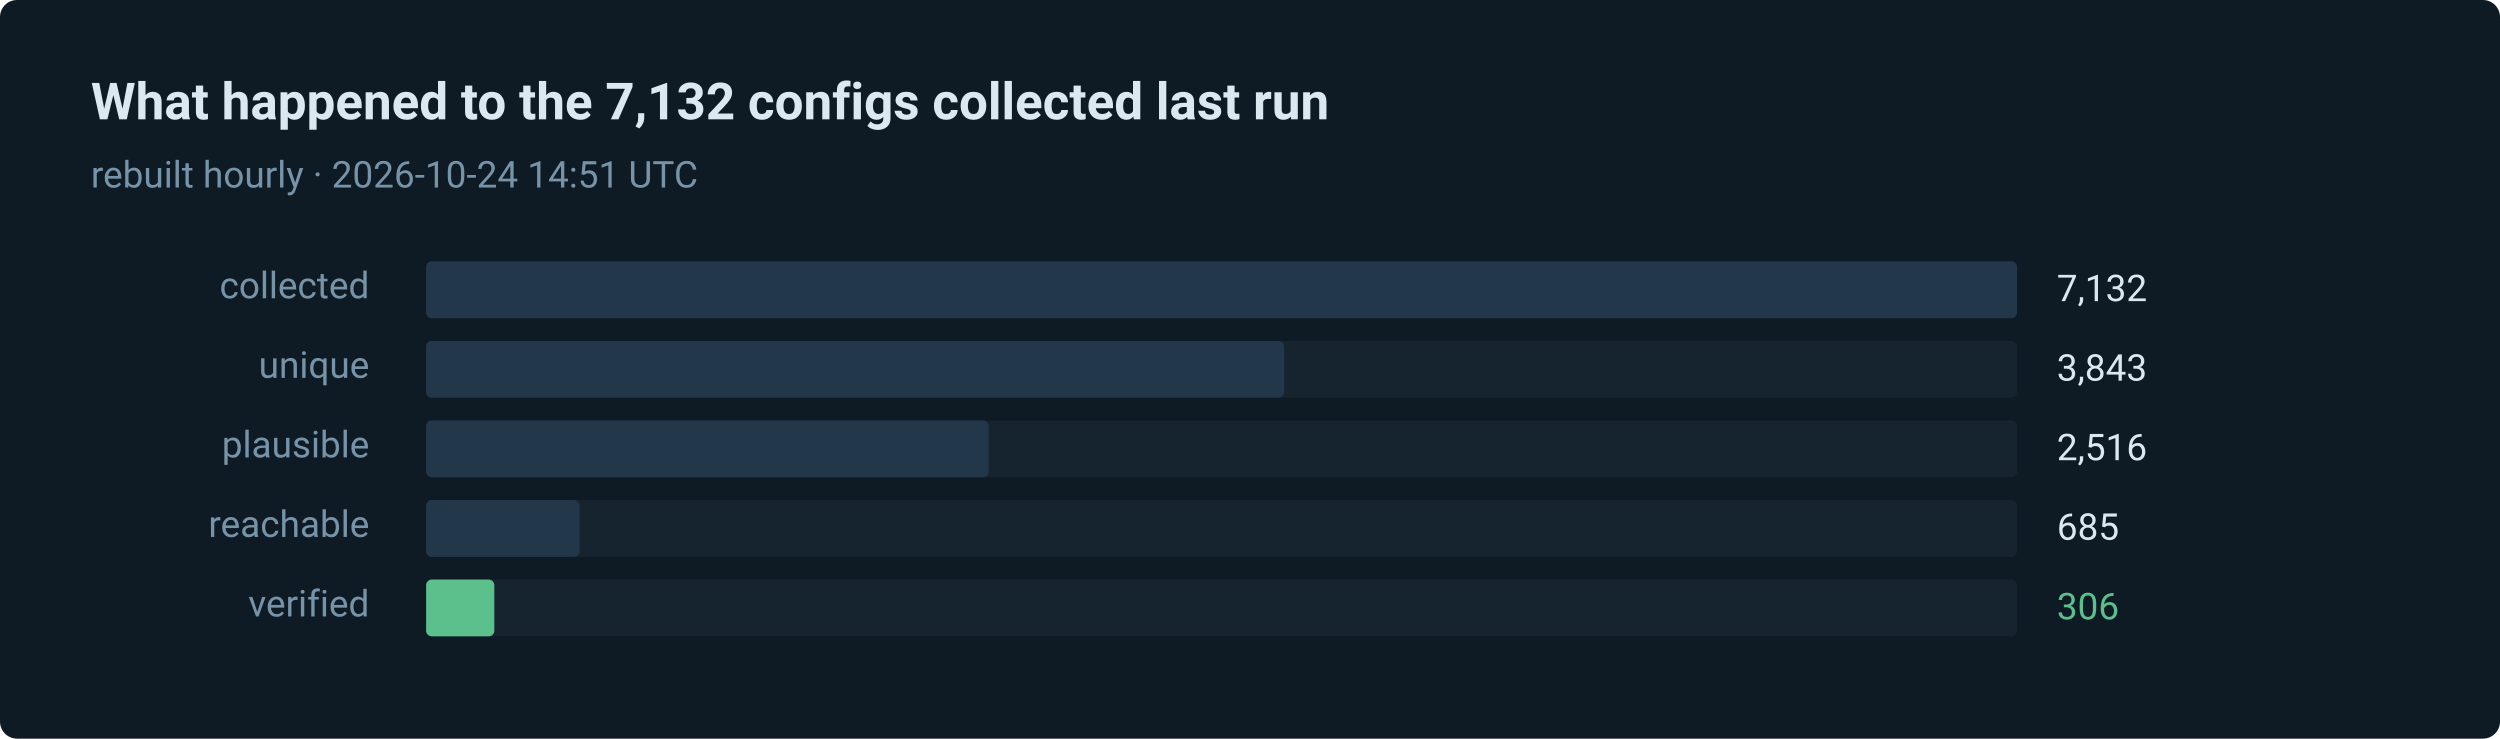
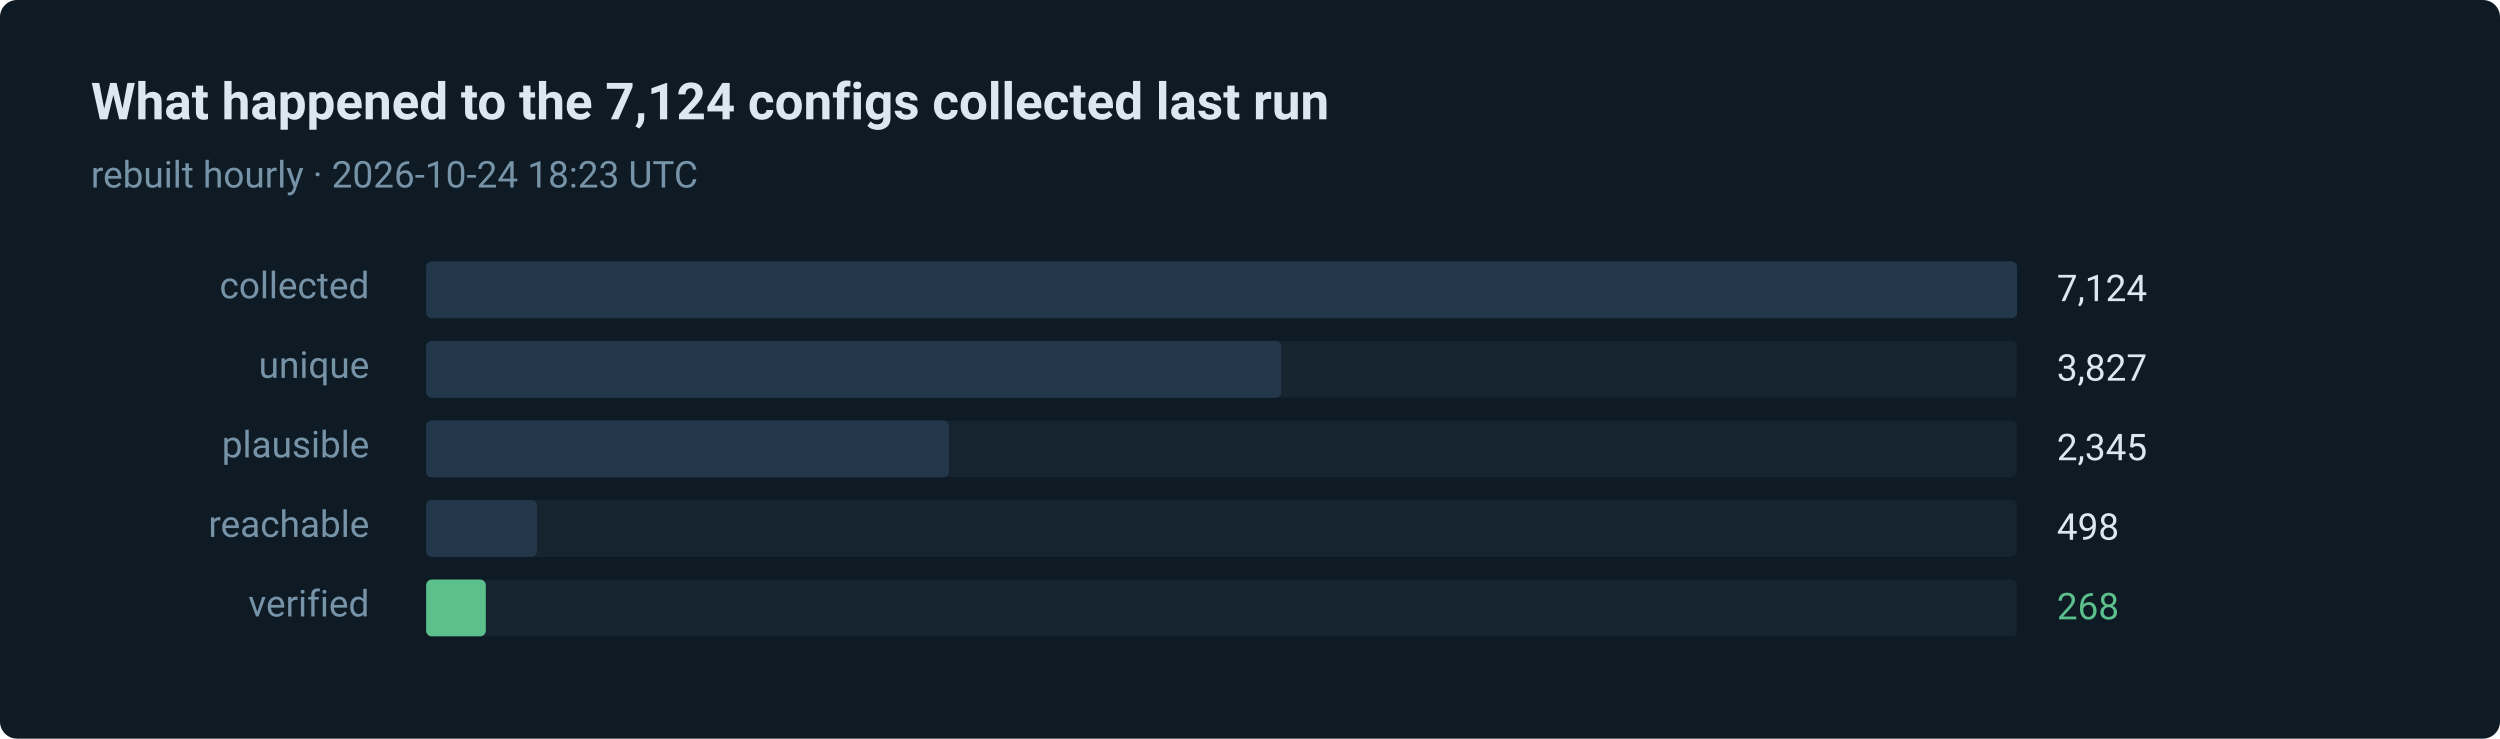
- <svg xmlns="http://www.w3.org/2000/svg" width="880" height="260" viewBox="0 0 880 260" role="img" aria-label="306 of 7132 routes verified in the last run">
+ <svg xmlns="http://www.w3.org/2000/svg" width="880" height="260" viewBox="0 0 880 260" role="img" aria-label="268 of 7124 routes verified in the last run">
  <style>text { font-family: ui-sans-serif, system-ui, -apple-system, 'Segoe UI', Roboto, 'Helvetica Neue', Arial, sans-serif; }</style>
  <rect width="880" height="260" rx="6" fill="#0e1a24" />
-   <text x="32" y="42" fill="#dce8f0" font-size="18" font-weight="600">What happened to the 7,132 configs collected last run</text>
-   <text x="32" y="66" fill="#7793a8" font-size="13">rebuilt hourly · 2026-10-24 14:51 UTC</text>
+   <text x="32" y="42" fill="#dce8f0" font-size="18" font-weight="600">What happened to the 7,124 configs collected last run</text>
+   <text x="32" y="66" fill="#7793a8" font-size="13">rebuilt hourly · 2026-10-24 18:23 UTC</text>
  <text x="130" y="105" fill="#7793a8" font-size="13" text-anchor="end">collected</text>
  <rect x="150" y="92" width="560" height="20" rx="2" fill="#15242f" />
  <rect x="150" y="92" width="560" height="20" rx="2" fill="#22384a" />
-   <text x="724" y="106" fill="#dce8f0" font-size="13">7,132</text>
+   <text x="724" y="106" fill="#dce8f0" font-size="13">7,124</text>
  <text x="130" y="133" fill="#7793a8" font-size="13" text-anchor="end">unique</text>
  <rect x="150" y="120" width="560" height="20" rx="2" fill="#15242f" />
-   <rect x="150" y="120" width="302" height="20" rx="2" fill="#22384a" />
-   <text x="724" y="134" fill="#dce8f0" font-size="13">3,843</text>
+   <rect x="150" y="120" width="301" height="20" rx="2" fill="#22384a" />
+   <text x="724" y="134" fill="#dce8f0" font-size="13">3,827</text>
  <text x="130" y="161" fill="#7793a8" font-size="13" text-anchor="end">plausible</text>
  <rect x="150" y="148" width="560" height="20" rx="2" fill="#15242f" />
-   <rect x="150" y="148" width="198" height="20" rx="2" fill="#22384a" />
-   <text x="724" y="162" fill="#dce8f0" font-size="13">2,516</text>
+   <rect x="150" y="148" width="184" height="20" rx="2" fill="#22384a" />
+   <text x="724" y="162" fill="#dce8f0" font-size="13">2,345</text>
  <text x="130" y="189" fill="#7793a8" font-size="13" text-anchor="end">reachable</text>
  <rect x="150" y="176" width="560" height="20" rx="2" fill="#15242f" />
-   <rect x="150" y="176" width="54" height="20" rx="2" fill="#22384a" />
-   <text x="724" y="190" fill="#dce8f0" font-size="13">685</text>
+   <rect x="150" y="176" width="39" height="20" rx="2" fill="#22384a" />
+   <text x="724" y="190" fill="#dce8f0" font-size="13">498</text>
  <text x="130" y="217" fill="#7793a8" font-size="13" text-anchor="end">verified</text>
  <rect x="150" y="204" width="560" height="20" rx="2" fill="#15242f" />
-   <rect x="150" y="204" width="24" height="20" rx="2" fill="#5bc08c" />
-   <text x="724" y="218" fill="#5bc08c" font-size="13">306</text>
+   <rect x="150" y="204" width="21" height="20" rx="2" fill="#5bc08c" />
+   <text x="724" y="218" fill="#5bc08c" font-size="13">268</text>
</svg>
